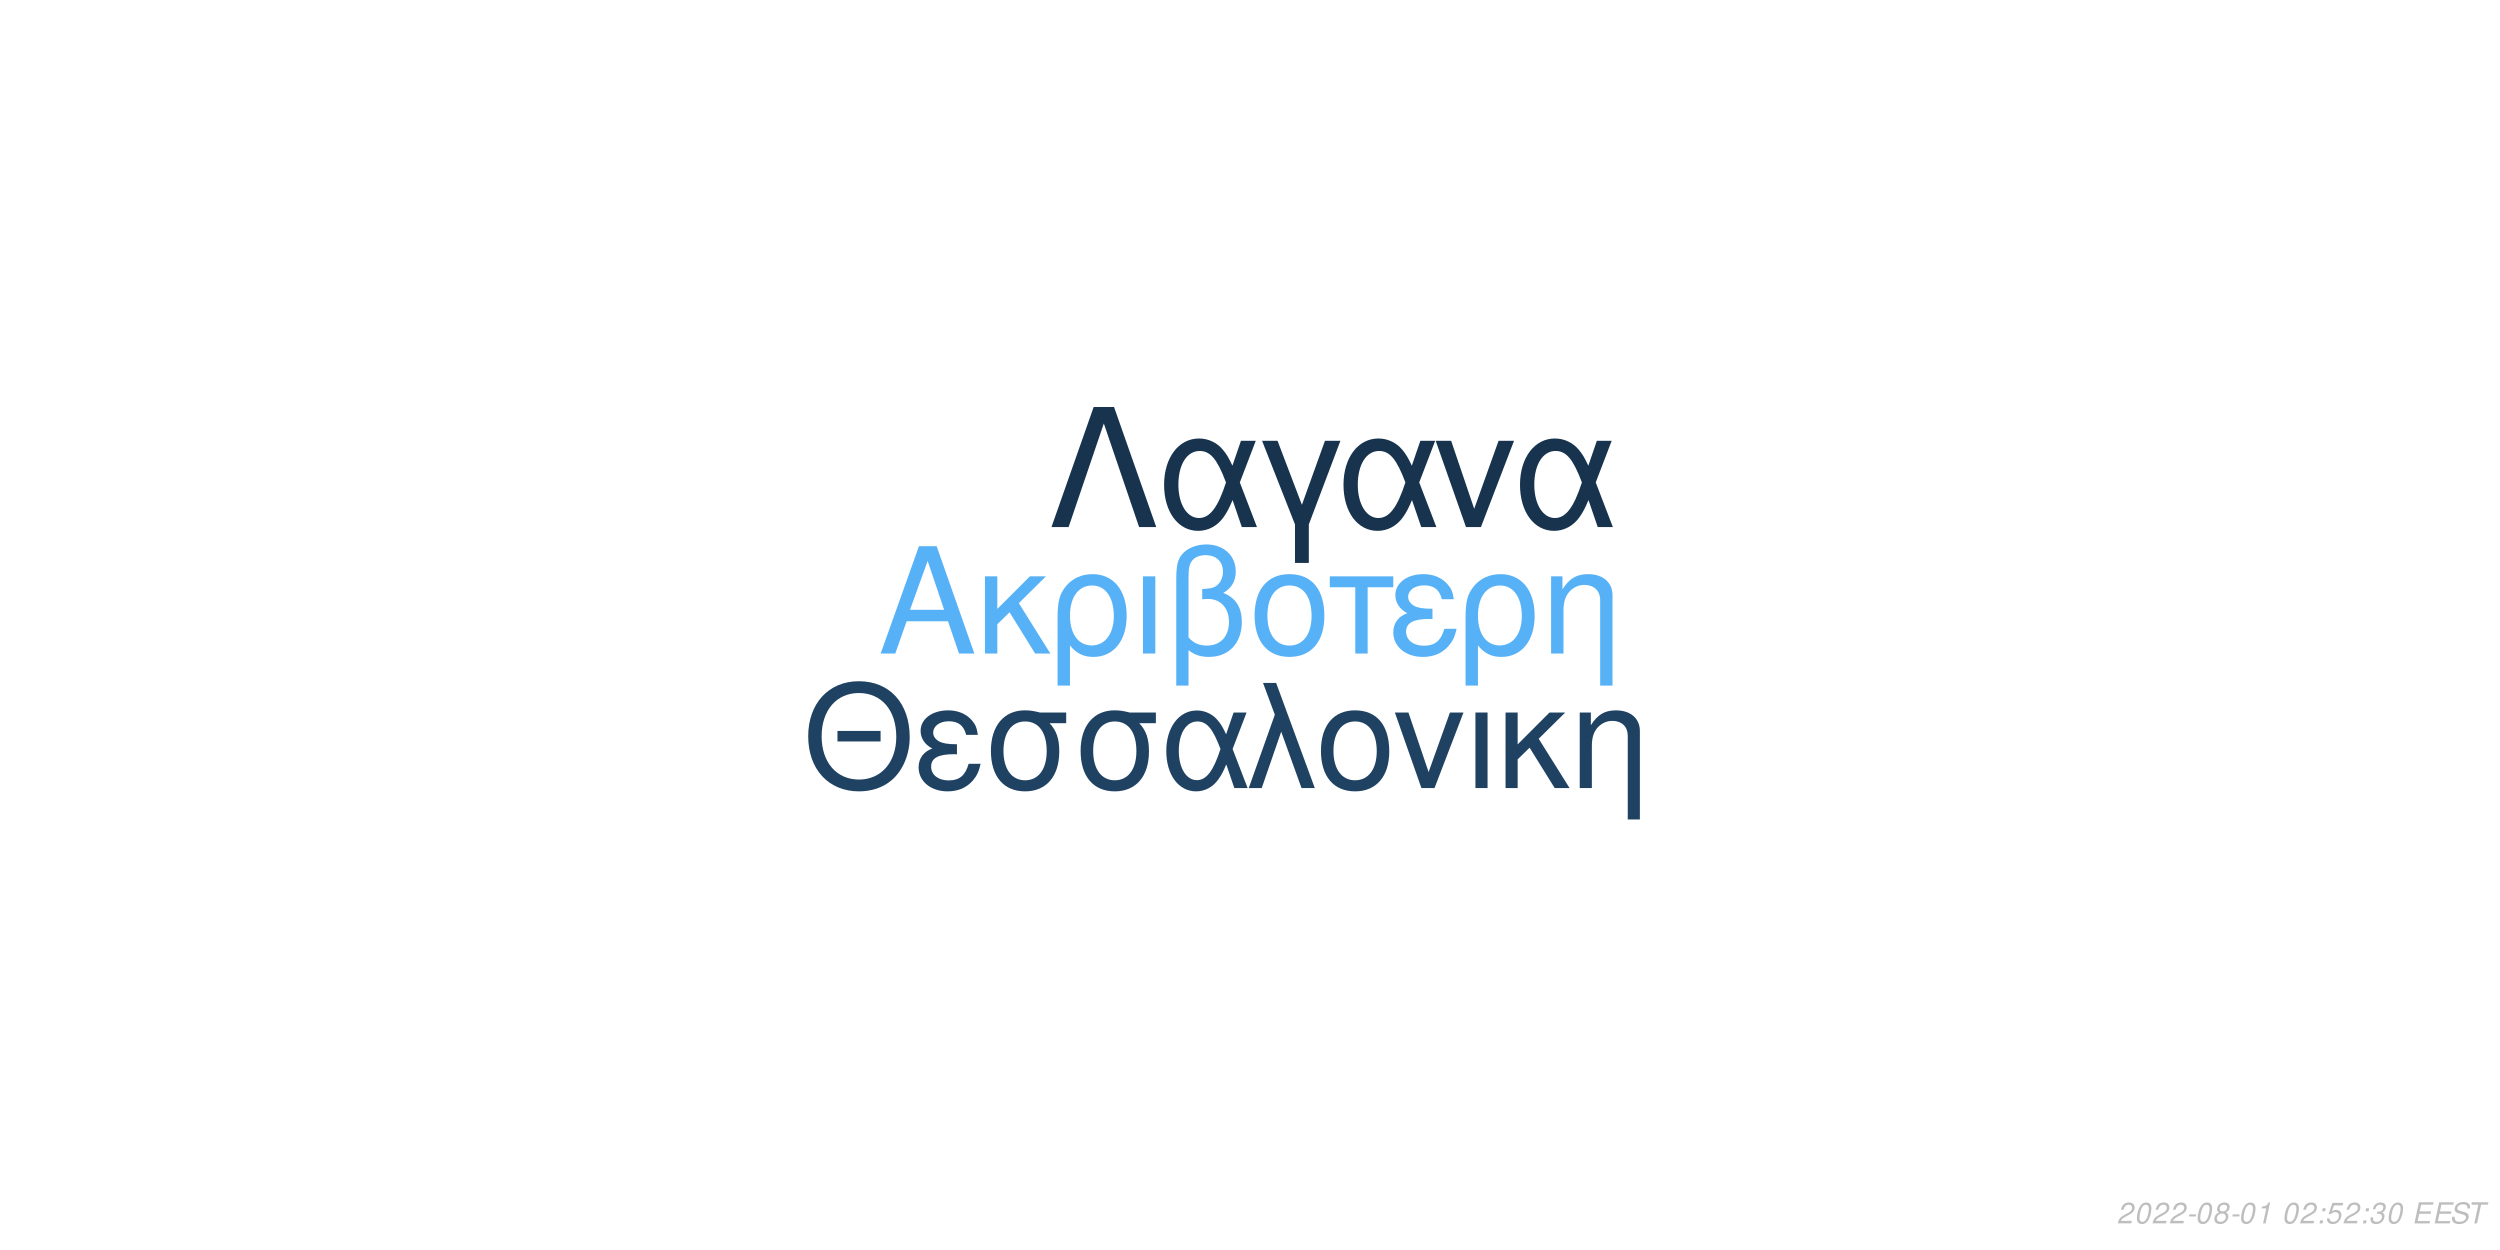
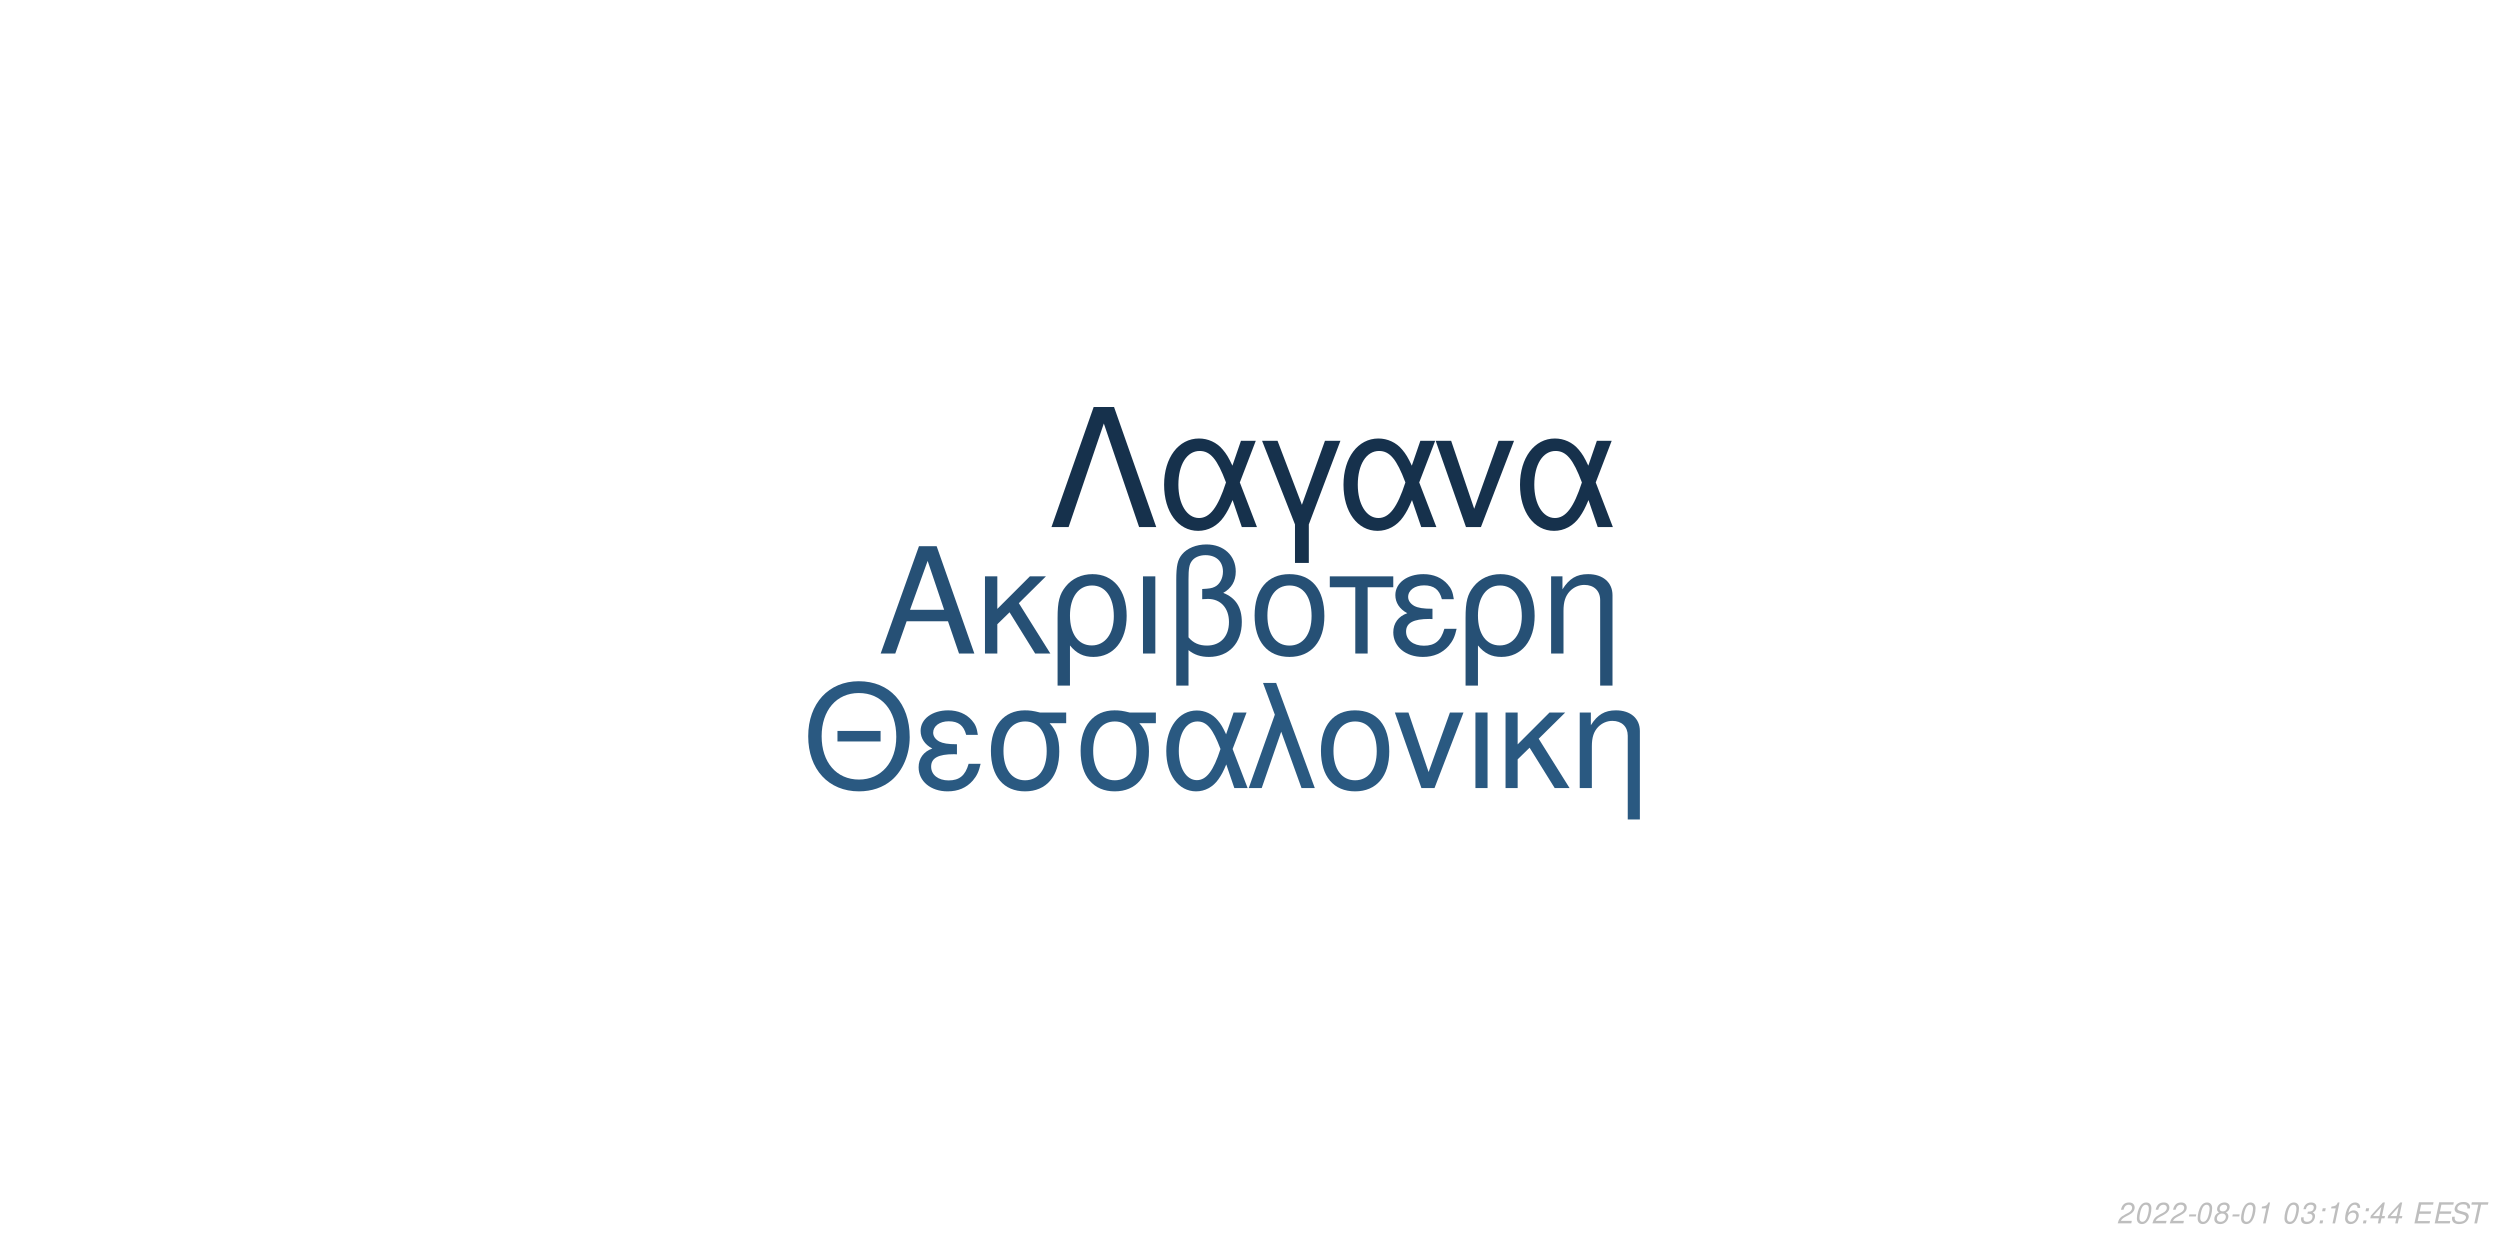
<svg xmlns="http://www.w3.org/2000/svg" xmlns:xlink="http://www.w3.org/1999/xlink" width="864pt" height="432pt" viewBox="0 0 864 432" version="1.1">
  <defs>
    <g>
      <symbol overflow="visible" id="glyph0-0">
        <path style="stroke:none;" d="" />
      </symbol>
      <symbol overflow="visible" id="glyph0-1">
        <path style="stroke:none;" d="M 24.125 -11.141 L 27.938 0 L 33.234 0 L 20.203 -37.094 L 14.094 -37.094 L 0.859 0 L 5.906 0 L 9.828 -11.141 Z M 22.797 -15.109 L 11 -15.109 L 17.094 -32.016 Z M 22.797 -15.109 " />
      </symbol>
      <symbol overflow="visible" id="glyph0-2">
        <path style="stroke:none;" d="M 7.172 -15.422 L 7.172 -26.672 L 2.906 -26.672 L 2.906 0 L 7.172 0 L 7.172 -10.125 L 11.406 -14.25 L 20.25 0 L 25.5 0 L 14.609 -17.406 L 23.969 -26.672 L 18.422 -26.672 Z M 7.172 -15.422 " />
      </symbol>
      <symbol overflow="visible" id="glyph0-3">
        <path style="stroke:none;" d="M 3 11.094 L 7.281 11.094 L 7.281 -2.797 C 9.516 -0.047 11.953 1.172 15.375 1.172 C 22.344 1.172 26.875 -4.422 26.875 -13.031 C 26.875 -21.891 22.297 -27.438 15.062 -27.438 C 11.297 -27.438 7.984 -25.906 5.797 -23.156 C 3.672 -20.516 3 -17.969 3 -12.359 Z M 14.906 -23.516 C 19.547 -23.516 22.438 -19.438 22.438 -12.922 C 22.438 -6.812 19.391 -2.797 14.812 -2.797 C 10.172 -2.797 7.281 -6.766 7.281 -13.125 C 7.281 -19.484 10.234 -23.516 14.906 -23.516 Z M 14.906 -23.516 " />
      </symbol>
      <symbol overflow="visible" id="glyph0-4">
        <path style="stroke:none;" d="M 3.516 0 L 7.781 0 L 7.781 -26.672 L 3.516 -26.672 Z M 3.516 0 " />
      </symbol>
      <symbol overflow="visible" id="glyph0-5">
        <path style="stroke:none;" d="M 4.016 11.094 L 8.25 11.094 L 8.25 -1.172 C 10.172 0.406 12.422 1.172 15.312 1.172 C 22.188 1.172 26.672 -3.609 26.672 -10.891 C 26.672 -15.984 24.578 -19.234 20.25 -20.969 C 23.109 -22.547 24.578 -25.031 24.578 -28.344 C 24.578 -33.844 20.406 -37.703 14.453 -37.703 C 10.938 -37.703 7.734 -36.391 6 -34.25 C 4.484 -32.422 4.016 -30.328 4.016 -25.391 Z M 8.25 -25.656 C 8.25 -29.359 8.5 -30.844 9.469 -32.062 C 10.375 -33.281 12.156 -34 14.094 -34 C 17.812 -34 20.156 -31.812 20.156 -28.297 C 20.156 -25.953 18.984 -23.812 17.297 -23.047 C 16.281 -22.547 15.469 -22.438 12.984 -22.297 L 12.984 -18.781 C 13.734 -18.828 14.344 -18.875 14.969 -18.875 C 19.344 -18.875 22.234 -15.719 22.234 -10.891 C 22.234 -5.906 19.281 -2.75 14.656 -2.75 C 11.953 -2.75 9.922 -3.609 8.25 -5.594 Z M 8.25 -25.656 " />
      </symbol>
      <symbol overflow="visible" id="glyph0-6">
        <path style="stroke:none;" d="M 14.094 -27.438 C 6.562 -27.438 2.094 -22.094 2.094 -13.125 C 2.094 -4.125 6.562 1.172 14.141 1.172 C 21.672 1.172 26.203 -4.172 26.203 -12.922 C 26.203 -22.188 21.828 -27.438 14.094 -27.438 Z M 14.141 -23.516 C 18.938 -23.516 21.781 -19.594 21.781 -12.984 C 21.781 -6.672 18.828 -2.75 14.141 -2.75 C 9.422 -2.75 6.516 -6.672 6.516 -13.125 C 6.516 -19.594 9.422 -23.516 14.141 -23.516 Z M 14.141 -23.516 " />
      </symbol>
      <symbol overflow="visible" id="glyph0-7">
        <path style="stroke:none;" d="M 7.891 0 L 12.156 0 L 12.156 -22.906 L 21.016 -22.906 L 21.016 -26.672 L -0.922 -26.672 L -0.922 -22.906 L 7.891 -22.906 Z M 7.891 0 " />
      </symbol>
      <symbol overflow="visible" id="glyph0-8">
        <path style="stroke:none;" d="M 14.562 -15.469 C 11.344 -15.469 9.562 -15.781 8.297 -16.438 C 6.922 -17.203 6.156 -18.328 6.156 -19.547 C 6.156 -21.891 8.453 -23.562 11.656 -23.562 C 15.062 -23.562 16.953 -22.094 17.812 -18.781 L 21.938 -18.781 C 21.578 -21.266 21.062 -22.5 19.797 -23.922 C 17.812 -26.203 14.906 -27.438 11.453 -27.438 C 5.797 -27.438 1.734 -24.375 1.734 -20.203 C 1.734 -17.609 3.156 -15.375 5.859 -13.938 C 2.797 -12.875 1.016 -10.484 1.016 -7.328 C 1.016 -2.391 5.297 1.172 11.25 1.172 C 14.969 1.172 17.906 -0.109 20.156 -2.641 C 21.578 -4.328 22.297 -5.797 22.906 -8.547 L 18.672 -8.547 C 17.5 -4.422 15.422 -2.703 11.609 -2.703 C 7.938 -2.703 5.438 -4.688 5.438 -7.578 C 5.438 -10.578 7.938 -11.953 13.484 -11.953 C 13.641 -11.953 14.094 -11.953 14.562 -11.906 Z M 14.562 -15.469 " />
      </symbol>
      <symbol overflow="visible" id="glyph0-9">
        <path style="stroke:none;" d="M 3.562 -26.672 L 3.562 0 L 7.844 0 L 7.844 -14.703 C 7.844 -17.906 8.5 -19.891 10.031 -21.531 C 11.406 -22.953 13.188 -23.719 15.062 -23.719 C 18.375 -23.719 20.516 -21.672 20.516 -18.469 L 20.516 11.094 L 24.781 11.094 L 24.781 -20.156 C 24.781 -24.578 21.469 -27.438 16.328 -27.438 C 12.359 -27.438 9.828 -25.906 7.484 -22.188 L 7.484 -26.672 Z M 3.562 -26.672 " />
      </symbol>
      <symbol overflow="visible" id="glyph1-0">
        <path style="stroke:none;" d="" />
      </symbol>
      <symbol overflow="visible" id="glyph1-1">
        <path style="stroke:none;" d="M 26.859 -19.734 L 11.953 -19.734 L 11.953 -16.094 L 26.859 -16.094 Z M 19.328 -36.922 C 8.922 -36.922 1.844 -29.25 1.844 -17.891 C 1.844 -6.484 8.875 1.141 19.391 1.141 C 23.812 1.141 27.703 -0.203 30.641 -2.688 C 34.578 -6.031 36.922 -11.656 36.922 -17.594 C 36.922 -29.297 30 -36.922 19.328 -36.922 Z M 19.328 -32.844 C 27.203 -32.844 32.281 -26.906 32.281 -17.688 C 32.281 -8.922 27.062 -2.938 19.391 -2.938 C 11.609 -2.938 6.484 -8.922 6.484 -17.891 C 6.484 -26.859 11.609 -32.844 19.328 -32.844 Z M 19.328 -32.844 " />
      </symbol>
      <symbol overflow="visible" id="glyph1-2">
        <path style="stroke:none;" d="M 14.25 -15.141 C 11.109 -15.141 9.375 -15.453 8.125 -16.094 C 6.781 -16.844 6.031 -17.938 6.031 -19.141 C 6.031 -21.422 8.266 -23.078 11.406 -23.078 C 14.75 -23.078 16.594 -21.625 17.438 -18.391 L 21.469 -18.391 C 21.125 -20.828 20.625 -22.031 19.391 -23.422 C 17.438 -25.656 14.594 -26.859 11.219 -26.859 C 5.688 -26.859 1.688 -23.875 1.688 -19.781 C 1.688 -17.234 3.094 -15.047 5.734 -13.656 C 2.734 -12.609 1 -10.266 1 -7.172 C 1 -2.344 5.188 1.141 11.016 1.141 C 14.656 1.141 17.547 -0.094 19.734 -2.594 C 21.125 -4.234 21.828 -5.688 22.422 -8.375 L 18.281 -8.375 C 17.141 -4.328 15.094 -2.641 11.359 -2.641 C 7.766 -2.641 5.328 -4.578 5.328 -7.422 C 5.328 -10.359 7.766 -11.703 13.203 -11.703 C 13.359 -11.703 13.797 -11.703 14.25 -11.656 Z M 14.25 -15.141 " />
      </symbol>
      <symbol overflow="visible" id="glyph1-3">
        <path style="stroke:none;" d="M 29 -26.109 L 19.938 -26.109 C 17.594 -26.703 16.438 -26.859 14.703 -26.859 C 7.469 -26.859 2.984 -21.469 2.984 -12.859 C 2.984 -4.031 7.375 1.141 14.797 1.141 C 22.172 1.141 26.609 -4.078 26.609 -12.656 C 26.609 -17.047 25.656 -19.828 23.266 -22.422 L 29 -22.422 Z M 14.797 -23.016 C 19.531 -23.016 22.266 -19.234 22.266 -12.75 C 22.266 -6.531 19.438 -2.688 14.797 -2.688 C 10.172 -2.688 7.328 -6.531 7.328 -12.859 C 7.328 -19.188 10.172 -23.016 14.797 -23.016 Z M 14.797 -23.016 " />
      </symbol>
      <symbol overflow="visible" id="glyph1-4">
        <path style="stroke:none;" d="M 29.344 -26.109 L 24.859 -26.109 L 22.266 -18.578 C 21.125 -21.031 20.484 -22.125 19.328 -23.469 C 17.547 -25.609 14.906 -26.812 12.156 -26.812 C 5.984 -26.812 1.594 -20.984 1.594 -12.812 C 1.594 -4.578 5.828 1.141 11.906 1.141 C 14.953 1.141 17.734 -0.344 19.625 -3.047 C 20.672 -4.531 21.281 -5.688 22.328 -8.172 L 25.109 0 L 29.703 0 L 24.516 -13.5 Z M 20.328 -13.5 C 17.891 -5.922 15.453 -2.734 12.156 -2.734 C 8.516 -2.734 5.922 -6.922 5.922 -12.812 C 5.922 -18.938 8.516 -23.016 12.359 -23.016 C 15.594 -23.016 17.688 -20.531 20.328 -13.5 Z M 20.328 -13.5 " />
      </symbol>
      <symbol overflow="visible" id="glyph1-5">
        <path style="stroke:none;" d="M 1.094 0 L 5.578 0 L 12.312 -19.484 L 19.328 0 L 23.922 0 L 10.562 -36.328 L 6.031 -36.328 L 10.109 -25.359 Z M 1.094 0 " />
      </symbol>
      <symbol overflow="visible" id="glyph1-6">
        <path style="stroke:none;" d="M 13.797 -26.859 C 6.422 -26.859 2.047 -21.625 2.047 -12.859 C 2.047 -4.031 6.422 1.141 13.859 1.141 C 21.234 1.141 25.656 -4.078 25.656 -12.656 C 25.656 -21.719 21.375 -26.859 13.797 -26.859 Z M 13.859 -23.016 C 18.531 -23.016 21.328 -19.188 21.328 -12.703 C 21.328 -6.531 18.438 -2.688 13.859 -2.688 C 9.219 -2.688 6.375 -6.531 6.375 -12.859 C 6.375 -19.188 9.219 -23.016 13.859 -23.016 Z M 13.859 -23.016 " />
      </symbol>
      <symbol overflow="visible" id="glyph1-7">
        <path style="stroke:none;" d="M 14.297 0 L 24.312 -26.109 L 19.625 -26.109 L 12.25 -5.531 L 5.281 -26.109 L 0.594 -26.109 L 9.766 0 Z M 14.297 0 " />
      </symbol>
      <symbol overflow="visible" id="glyph1-8">
        <path style="stroke:none;" d="M 3.438 0 L 7.625 0 L 7.625 -26.109 L 3.438 -26.109 Z M 3.438 0 " />
      </symbol>
      <symbol overflow="visible" id="glyph1-9">
        <path style="stroke:none;" d="M 7.031 -15.094 L 7.031 -26.109 L 2.844 -26.109 L 2.844 0 L 7.031 0 L 7.031 -9.922 L 11.156 -13.953 L 19.828 0 L 24.969 0 L 14.297 -17.047 L 23.469 -26.109 L 18.031 -26.109 Z M 7.031 -15.094 " />
      </symbol>
      <symbol overflow="visible" id="glyph1-10">
        <path style="stroke:none;" d="M 3.484 -26.109 L 3.484 0 L 7.672 0 L 7.672 -14.406 C 7.672 -17.547 8.328 -19.484 9.812 -21.078 C 11.156 -22.469 12.906 -23.219 14.75 -23.219 C 17.984 -23.219 20.078 -21.234 20.078 -18.094 L 20.078 10.859 L 24.266 10.859 L 24.266 -19.734 C 24.266 -24.062 21.031 -26.859 16 -26.859 C 12.109 -26.859 9.609 -25.359 7.328 -21.719 L 7.328 -26.109 Z M 3.484 -26.109 " />
      </symbol>
      <symbol overflow="visible" id="glyph2-0">
        <path style="stroke:none;" d="" />
      </symbol>
      <symbol overflow="visible" id="glyph2-1">
        <path style="stroke:none;" d="M 22.531 -41.484 L 15.484 -41.484 L 0.906 0 L 6.828 0 L 19 -35.797 L 31.188 0 L 37.109 0 Z M 22.531 -41.484 " />
      </symbol>
      <symbol overflow="visible" id="glyph2-2">
        <path style="stroke:none;" d="M 33.516 -29.812 L 28.391 -29.812 L 25.438 -21.219 C 24.125 -24.016 23.391 -25.266 22.078 -26.797 C 20.031 -29.25 17.016 -30.609 13.891 -30.609 C 6.828 -30.609 1.828 -23.953 1.828 -14.625 C 1.828 -5.234 6.656 1.312 13.594 1.312 C 17.078 1.312 20.266 -0.391 22.422 -3.469 C 23.609 -5.172 24.297 -6.484 25.5 -9.328 L 28.688 0 L 33.922 0 L 28 -15.422 Z M 23.219 -15.422 C 20.422 -6.766 17.641 -3.125 13.891 -3.125 C 9.734 -3.125 6.766 -7.906 6.766 -14.625 C 6.766 -21.625 9.734 -26.297 14.109 -26.297 C 17.812 -26.297 20.203 -23.453 23.219 -15.422 Z M 23.219 -15.422 " />
      </symbol>
      <symbol overflow="visible" id="glyph2-3">
        <path style="stroke:none;" d="M 12.062 12.406 L 16.844 12.406 L 16.844 -0.906 L 27.766 -29.812 L 22.422 -29.812 L 14.453 -7.688 L 6.031 -29.812 L 0.688 -29.812 L 12.062 -0.906 Z M 12.062 12.406 " />
      </symbol>
      <symbol overflow="visible" id="glyph2-4">
        <path style="stroke:none;" d="M 16.328 0 L 27.766 -29.812 L 22.422 -29.812 L 14 -6.312 L 6.031 -29.812 L 0.688 -29.812 L 11.156 0 Z M 16.328 0 " />
      </symbol>
      <symbol overflow="visible" id="glyph3-0">
        <path style="stroke:none;" d="" />
      </symbol>
      <symbol overflow="visible" id="glyph3-1">
        <path style="stroke:none;" d="M 5.234 -0.875 L 1.469 -0.875 C 1.641 -1.375 2.203 -1.891 3.109 -2.344 L 4.234 -2.938 C 5.562 -3.625 6.219 -4.469 6.219 -5.484 C 6.219 -5.938 6.062 -6.359 5.797 -6.656 C 5.469 -7.047 4.984 -7.234 4.312 -7.234 C 2.766 -7.234 1.891 -6.453 1.484 -4.734 L 2.375 -4.734 C 2.484 -5.188 2.609 -5.484 2.797 -5.75 C 3.094 -6.203 3.609 -6.453 4.188 -6.453 C 4.891 -6.453 5.344 -6.031 5.344 -5.375 C 5.344 -4.703 4.859 -4.094 4.016 -3.656 L 2.984 -3.125 C 1.234 -2.188 0.797 -1.656 0.344 -0.016 L 5.047 -0.016 Z M 5.234 -0.875 " />
      </symbol>
      <symbol overflow="visible" id="glyph3-2">
        <path style="stroke:none;" d="M 4.203 -7.234 C 3.375 -7.234 2.688 -6.812 2.125 -5.984 C 1.484 -5.047 0.984 -3.188 0.984 -1.734 C 0.984 -1.109 1.172 -0.562 1.484 -0.266 C 1.797 0.047 2.281 0.234 2.766 0.234 C 3.625 0.234 4.281 -0.156 4.859 -1.016 C 5.516 -1.953 6 -3.797 6 -5.266 C 6 -6.5 5.328 -7.234 4.203 -7.234 Z M 4.094 -6.453 C 4.734 -6.453 5.125 -5.984 5.125 -5.156 C 5.125 -4.203 4.781 -2.625 4.406 -1.812 C 3.984 -0.938 3.516 -0.547 2.875 -0.547 C 2.25 -0.547 1.875 -1.031 1.875 -1.828 C 1.875 -2.797 2.203 -4.344 2.594 -5.203 C 2.984 -6.047 3.453 -6.453 4.094 -6.453 Z M 4.094 -6.453 " />
      </symbol>
      <symbol overflow="visible" id="glyph3-3">
        <path style="stroke:none;" d="M 3.516 -3.125 L 1.125 -3.125 L 0.969 -2.406 L 3.359 -2.406 Z M 3.516 -3.125 " />
      </symbol>
      <symbol overflow="visible" id="glyph3-4">
        <path style="stroke:none;" d="M 4.766 -3.797 C 5.078 -3.969 5.234 -4.078 5.438 -4.234 C 5.812 -4.594 6.062 -5.172 6.062 -5.734 C 6.062 -6.625 5.344 -7.234 4.266 -7.234 C 2.812 -7.234 1.703 -6.219 1.703 -4.875 C 1.703 -4.406 1.875 -4.125 2.359 -3.812 C 1.297 -3.312 0.75 -2.516 0.75 -1.469 C 0.75 -0.438 1.547 0.234 2.812 0.234 C 3.656 0.234 4.359 -0.094 4.938 -0.734 C 5.359 -1.234 5.609 -1.859 5.609 -2.438 C 5.609 -3.047 5.312 -3.516 4.766 -3.797 Z M 4.109 -6.453 C 4.797 -6.453 5.188 -6.125 5.188 -5.578 C 5.188 -5.266 5.062 -4.922 4.859 -4.672 C 4.562 -4.312 4.188 -4.156 3.656 -4.156 C 2.984 -4.156 2.594 -4.453 2.594 -4.984 C 2.594 -5.859 3.203 -6.453 4.109 -6.453 Z M 3.453 -3.406 C 4.234 -3.406 4.734 -2.984 4.734 -2.312 C 4.734 -1.312 3.922 -0.547 2.875 -0.547 C 2.125 -0.547 1.625 -0.969 1.625 -1.625 C 1.625 -2.609 2.438 -3.406 3.453 -3.406 Z M 3.453 -3.406 " />
      </symbol>
      <symbol overflow="visible" id="glyph3-5">
        <path style="stroke:none;" d="M 3.703 -5.188 L 2.594 0 L 3.469 0 L 5.016 -7.234 L 4.438 -7.234 C 3.906 -6.156 3.688 -6.016 2.234 -5.812 L 2.109 -5.188 Z M 3.703 -5.188 " />
      </symbol>
      <symbol overflow="visible" id="glyph3-6">
        <path style="stroke:none;" d="" />
      </symbol>
      <symbol overflow="visible" id="glyph3-7">
+         <path style="stroke:none;" d="M 2.922 -3.312 C 3.125 -3.344 3.234 -3.344 3.375 -3.344 C 4.203 -3.344 4.688 -3 4.688 -2.406 C 4.688 -1.312 3.906 -0.547 2.781 -0.547 C 2.047 -0.547 1.594 -0.938 1.594 -1.562 C 1.594 -1.719 1.609 -1.844 1.656 -2.094 L 0.766 -2.094 C 0.734 -1.797 0.719 -1.641 0.719 -1.469 C 0.719 -0.375 1.406 0.234 2.641 0.234 C 3.547 0.234 4.297 -0.078 4.812 -0.656 C 5.266 -1.156 5.562 -1.875 5.562 -2.547 C 5.562 -3.125 5.344 -3.453 4.797 -3.734 C 5.641 -4.234 6.016 -4.844 6.016 -5.734 C 6.016 -6.656 5.312 -7.234 4.203 -7.234 C 3.375 -7.234 2.672 -6.938 2.188 -6.375 C 1.891 -6.031 1.703 -5.641 1.516 -4.906 L 2.391 -4.906 C 2.5 -5.359 2.594 -5.594 2.734 -5.812 C 3.047 -6.234 3.516 -6.453 4.078 -6.453 C 4.734 -6.453 5.141 -6.125 5.141 -5.578 C 5.141 -5.188 5.016 -4.797 4.797 -4.547 C 4.516 -4.234 4 -4.062 3.266 -4.062 L 3.078 -4.062 Z M 2.922 -3.312 " />
+       </symbol>
+       <symbol overflow="visible" id="glyph3-8">
        <path style="stroke:none;" d="M 2.359 -1.031 L 1.312 -1.031 L 1.094 0 L 2.141 0 Z M 3.266 -5.234 L 2.219 -5.234 L 2 -4.203 L 3.047 -4.203 Z M 3.266 -5.234 " />
      </symbol>
-       <symbol overflow="visible" id="glyph3-8">
-         <path style="stroke:none;" d="M 6.297 -7.094 L 2.594 -7.094 L 1.234 -3.234 L 2.047 -3.234 C 2.656 -3.766 2.938 -3.906 3.531 -3.906 C 4.328 -3.906 4.797 -3.453 4.797 -2.688 C 4.797 -1.438 3.969 -0.547 2.828 -0.547 C 2.031 -0.547 1.609 -0.938 1.578 -1.734 L 0.703 -1.734 L 0.703 -1.516 C 0.703 -0.938 0.844 -0.547 1.188 -0.266 C 1.562 0.062 2.078 0.234 2.703 0.234 C 3.656 0.234 4.391 -0.156 4.984 -0.922 C 5.422 -1.5 5.672 -2.234 5.672 -2.953 C 5.672 -4 4.938 -4.672 3.812 -4.672 C 3.328 -4.672 2.906 -4.547 2.406 -4.234 L 3.109 -6.219 L 6.109 -6.219 Z M 6.297 -7.094 " />
-       </symbol>
      <symbol overflow="visible" id="glyph3-9">
-         <path style="stroke:none;" d="M 2.922 -3.312 C 3.125 -3.344 3.234 -3.344 3.375 -3.344 C 4.203 -3.344 4.688 -3 4.688 -2.406 C 4.688 -1.312 3.906 -0.547 2.781 -0.547 C 2.047 -0.547 1.594 -0.938 1.594 -1.562 C 1.594 -1.719 1.609 -1.844 1.656 -2.094 L 0.766 -2.094 C 0.734 -1.797 0.719 -1.641 0.719 -1.469 C 0.719 -0.375 1.406 0.234 2.641 0.234 C 3.547 0.234 4.297 -0.078 4.812 -0.656 C 5.266 -1.156 5.562 -1.875 5.562 -2.547 C 5.562 -3.125 5.344 -3.453 4.797 -3.734 C 5.641 -4.234 6.016 -4.844 6.016 -5.734 C 6.016 -6.656 5.312 -7.234 4.203 -7.234 C 3.375 -7.234 2.672 -6.938 2.188 -6.375 C 1.891 -6.031 1.703 -5.641 1.516 -4.906 L 2.391 -4.906 C 2.5 -5.359 2.594 -5.594 2.734 -5.812 C 3.047 -6.234 3.516 -6.453 4.078 -6.453 C 4.734 -6.453 5.141 -6.125 5.141 -5.578 C 5.141 -5.188 5.016 -4.797 4.797 -4.547 C 4.516 -4.234 4 -4.062 3.266 -4.062 L 3.078 -4.062 Z M 2.922 -3.312 " />
+         <path style="stroke:none;" d="M 6.125 -5.344 L 6.141 -5.625 C 6.141 -6.609 5.453 -7.234 4.391 -7.234 C 3.438 -7.234 2.641 -6.719 2.016 -5.703 C 1.422 -4.781 0.938 -2.953 0.938 -1.688 C 0.938 -0.516 1.688 0.234 2.859 0.234 C 3.703 0.234 4.438 -0.156 5 -0.875 C 5.406 -1.422 5.672 -2.156 5.672 -2.766 C 5.672 -3.812 4.969 -4.5 3.906 -4.5 C 3.234 -4.5 2.672 -4.234 2.094 -3.625 C 2.406 -5.375 3.234 -6.453 4.25 -6.453 C 4.703 -6.453 5.062 -6.234 5.172 -5.844 C 5.203 -5.719 5.234 -5.578 5.25 -5.344 Z M 3.656 -3.734 C 4.344 -3.734 4.797 -3.281 4.797 -2.625 C 4.797 -1.469 3.984 -0.547 2.984 -0.547 C 2.297 -0.547 1.812 -1.047 1.812 -1.766 C 1.812 -2.859 2.625 -3.734 3.656 -3.734 Z M 3.656 -3.734 " />
      </symbol>
      <symbol overflow="visible" id="glyph3-10">
+         <path style="stroke:none;" d="M 3.625 -1.75 L 3.266 0 L 4.141 0 L 4.516 -1.75 L 5.562 -1.75 L 5.734 -2.531 L 4.688 -2.531 L 5.688 -7.234 L 5.016 -7.234 L 0.844 -2.672 L 0.641 -1.75 Z M 3.797 -2.531 L 1.594 -2.531 L 4.469 -5.703 Z M 3.797 -2.531 " />
+       </symbol>
+       <symbol overflow="visible" id="glyph3-11">
        <path style="stroke:none;" d="M 2.547 -3.312 L 6.5 -3.312 L 6.688 -4.141 L 2.719 -4.141 L 3.219 -6.469 L 7.344 -6.469 L 7.516 -7.297 L 2.453 -7.297 L 0.906 0 L 6.125 0 L 6.297 -0.812 L 2.016 -0.812 Z M 2.547 -3.312 " />
      </symbol>
-       <symbol overflow="visible" id="glyph3-11">
+       <symbol overflow="visible" id="glyph3-12">
        <path style="stroke:none;" d="M 7.062 -5.156 C 7.125 -5.438 7.141 -5.562 7.141 -5.703 C 7.141 -6.156 6.938 -6.594 6.594 -6.891 C 6.188 -7.25 5.656 -7.406 4.875 -7.406 C 3.844 -7.406 3.047 -7.125 2.5 -6.562 C 2.094 -6.141 1.781 -5.438 1.781 -4.922 C 1.781 -4.297 2.219 -3.766 2.891 -3.562 L 4.594 -3.094 C 5.406 -2.859 5.734 -2.578 5.734 -2.094 C 5.734 -1.781 5.547 -1.406 5.266 -1.141 C 4.844 -0.766 4.266 -0.578 3.453 -0.578 C 2.328 -0.578 1.812 -0.984 1.812 -1.906 C 1.812 -2.047 1.812 -2.125 1.844 -2.312 L 0.984 -2.312 C 0.906 -2.062 0.891 -1.906 0.891 -1.688 C 0.891 -0.484 1.797 0.234 3.297 0.234 C 4.359 0.234 5.234 -0.062 5.812 -0.609 C 6.344 -1.078 6.688 -1.797 6.688 -2.375 C 6.688 -2.641 6.609 -2.906 6.453 -3.156 C 6.234 -3.5 5.938 -3.703 5.469 -3.828 L 3.75 -4.312 C 2.984 -4.547 2.734 -4.734 2.734 -5.188 C 2.734 -5.547 2.875 -5.844 3.188 -6.109 C 3.547 -6.438 4.031 -6.594 4.703 -6.594 C 5.266 -6.594 5.688 -6.484 5.906 -6.297 C 6.094 -6.125 6.219 -5.797 6.219 -5.516 C 6.219 -5.422 6.203 -5.344 6.188 -5.156 Z M 7.062 -5.156 " />
      </symbol>
-       <symbol overflow="visible" id="glyph3-12">
+       <symbol overflow="visible" id="glyph3-13">
        <path style="stroke:none;" d="M 4.938 -6.469 L 7.312 -6.469 L 7.484 -7.297 L 1.75 -7.297 L 1.578 -6.469 L 3.984 -6.469 L 2.609 0 L 3.547 0 Z M 4.938 -6.469 " />
      </symbol>
    </g>
  </defs>
  <g id="surface1">
    <rect x="0" y="0" width="864" height="432" style="fill:rgb(100%,100%,100%);fill-opacity:1;stroke:none;" />
-     <g style="fill:rgb(33.725%,69.412%,96.863%);fill-opacity:1;">
+     <g style="fill:rgb(14.902%,31.373%,45.882%);fill-opacity:1;">
      <use xlink:href="#glyph0-1" x="303.5" y="225.861" />
      <use xlink:href="#glyph0-2" x="337.5" y="225.861" />
      <use xlink:href="#glyph0-3" x="362.5" y="225.861" />
      <use xlink:href="#glyph0-4" x="391.5" y="225.861" />
      <use xlink:href="#glyph0-5" x="402.5" y="225.861" />
      <use xlink:href="#glyph0-6" x="431.5" y="225.861" />
      <use xlink:href="#glyph0-7" x="460.5" y="225.861" />
      <use xlink:href="#glyph0-8" x="480.5" y="225.861" />
      <use xlink:href="#glyph0-3" x="503.5" y="225.861" />
      <use xlink:href="#glyph0-9" x="532.5" y="225.861" />
    </g>
-     <g style="fill:rgb(12.157%,25.882%,38.431%);fill-opacity:1;">
+     <g style="fill:rgb(16.471%,34.902%,50.588%);fill-opacity:1;">
      <use xlink:href="#glyph1-1" x="277.473" y="272.354" />
      <use xlink:href="#glyph1-2" x="316.473" y="272.354" />
      <use xlink:href="#glyph1-3" x="339.473" y="272.354" />
      <use xlink:href="#glyph1-3" x="370.473" y="272.354" />
      <use xlink:href="#glyph1-4" x="401.473" y="272.354" />
      <use xlink:href="#glyph1-5" x="430.473" y="272.354" />
      <use xlink:href="#glyph1-6" x="454.473" y="272.354" />
      <use xlink:href="#glyph1-7" x="481.473" y="272.354" />
      <use xlink:href="#glyph1-8" x="506.473" y="272.354" />
      <use xlink:href="#glyph1-9" x="517.473" y="272.354" />
      <use xlink:href="#glyph1-10" x="542.473" y="272.354" />
    </g>
-     <g style="fill:rgb(9.02%,20%,30.588%);fill-opacity:1;">
+     <g style="fill:rgb(8.627%,19.216%,29.804%);fill-opacity:1;">
      <use xlink:href="#glyph2-1" x="362.484" y="182.152" />
      <use xlink:href="#glyph2-2" x="400.484" y="182.152" />
      <use xlink:href="#glyph2-3" x="435.484" y="182.152" />
      <use xlink:href="#glyph2-2" x="462.484" y="182.152" />
      <use xlink:href="#glyph2-4" x="495.484" y="182.152" />
      <use xlink:href="#glyph2-2" x="523.484" y="182.152" />
    </g>
    <g style="fill:rgb(74.51%,74.51%,74.51%);fill-opacity:1;">
      <use xlink:href="#glyph3-1" x="731.52" y="422.81" />
      <use xlink:href="#glyph3-2" x="737.52" y="422.81" />
      <use xlink:href="#glyph3-1" x="743.52" y="422.81" />
      <use xlink:href="#glyph3-1" x="749.52" y="422.81" />
      <use xlink:href="#glyph3-3" x="755.52" y="422.81" />
      <use xlink:href="#glyph3-2" x="758.52" y="422.81" />
      <use xlink:href="#glyph3-4" x="764.52" y="422.81" />
      <use xlink:href="#glyph3-3" x="770.52" y="422.81" />
      <use xlink:href="#glyph3-2" x="773.52" y="422.81" />
      <use xlink:href="#glyph3-5" x="779.52" y="422.81" />
      <use xlink:href="#glyph3-6" x="785.52" y="422.81" />
      <use xlink:href="#glyph3-2" x="788.52" y="422.81" />
-       <use xlink:href="#glyph3-1" x="794.52" y="422.81" />
-       <use xlink:href="#glyph3-7" x="800.52" y="422.81" />
-       <use xlink:href="#glyph3-8" x="803.52" y="422.81" />
-       <use xlink:href="#glyph3-1" x="809.52" y="422.81" />
-       <use xlink:href="#glyph3-7" x="815.52" y="422.81" />
-       <use xlink:href="#glyph3-9" x="818.52" y="422.81" />
-       <use xlink:href="#glyph3-2" x="824.52" y="422.81" />
+       <use xlink:href="#glyph3-7" x="794.52" y="422.81" />
+       <use xlink:href="#glyph3-8" x="800.52" y="422.81" />
+       <use xlink:href="#glyph3-5" x="803.52" y="422.81" />
+       <use xlink:href="#glyph3-9" x="809.52" y="422.81" />
+       <use xlink:href="#glyph3-8" x="815.52" y="422.81" />
+       <use xlink:href="#glyph3-10" x="818.52" y="422.81" />
+       <use xlink:href="#glyph3-10" x="824.52" y="422.81" />
      <use xlink:href="#glyph3-6" x="830.52" y="422.81" />
-       <use xlink:href="#glyph3-10" x="833.52" y="422.81" />
-       <use xlink:href="#glyph3-10" x="840.52" y="422.81" />
-       <use xlink:href="#glyph3-11" x="846.52" y="422.81" />
-       <use xlink:href="#glyph3-12" x="852.52" y="422.81" />
+       <use xlink:href="#glyph3-11" x="833.52" y="422.81" />
+       <use xlink:href="#glyph3-11" x="840.52" y="422.81" />
+       <use xlink:href="#glyph3-12" x="846.52" y="422.81" />
+       <use xlink:href="#glyph3-13" x="852.52" y="422.81" />
    </g>
  </g>
</svg>
